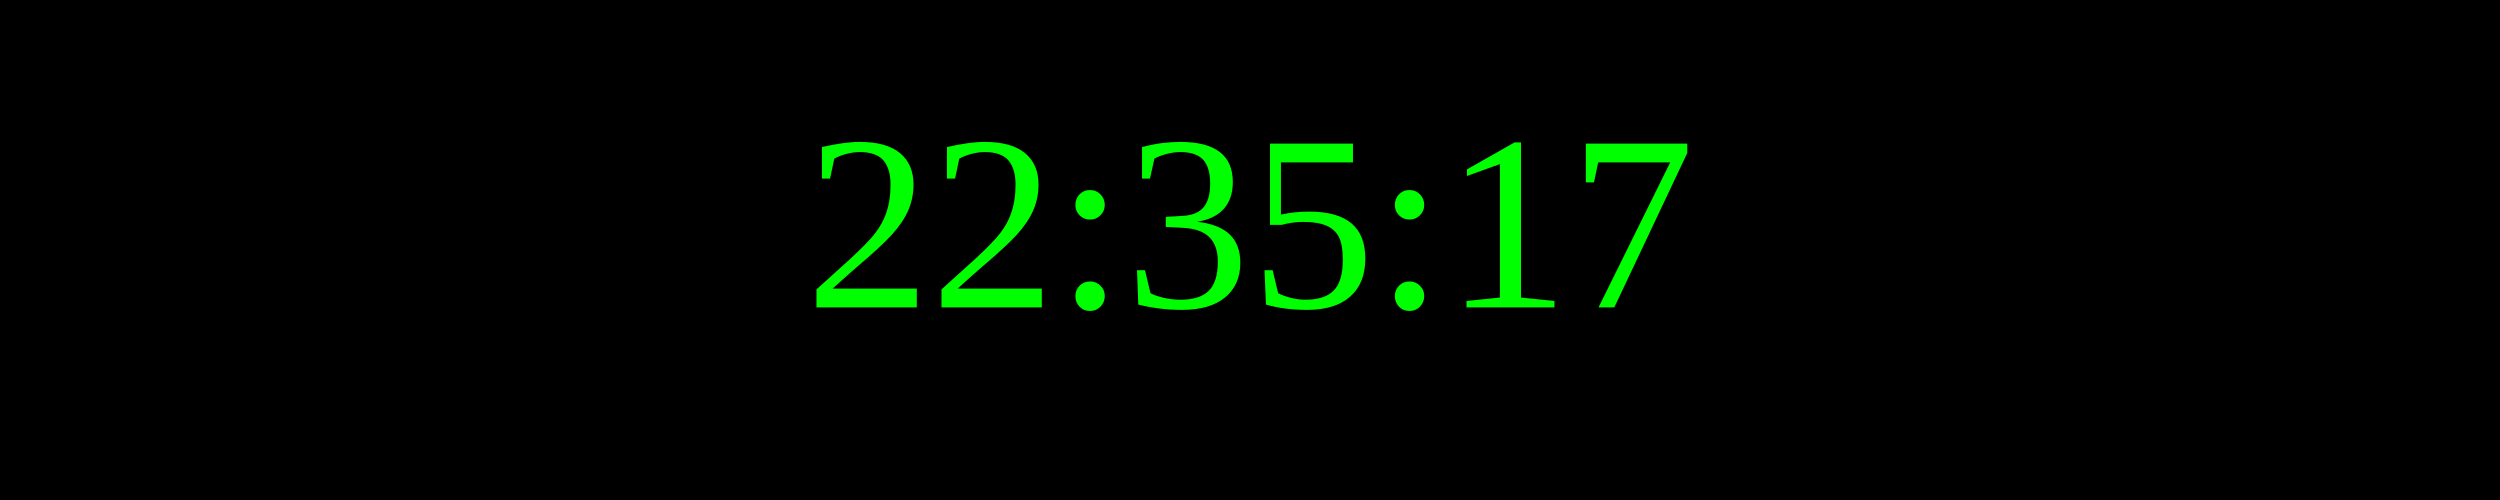
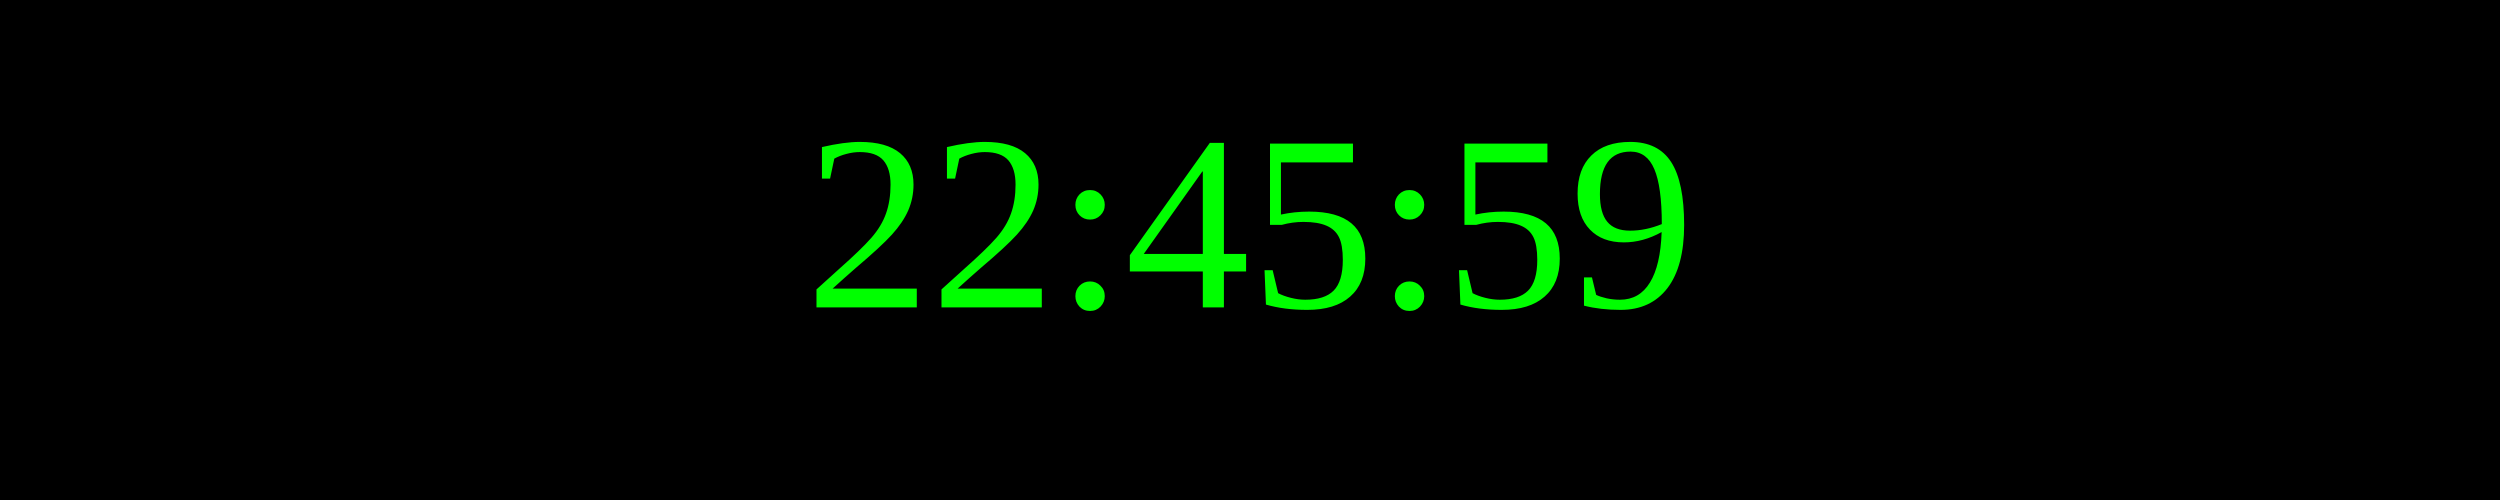
<svg xmlns="http://www.w3.org/2000/svg" width="250" height="50">
  <rect width="100%" height="100%" fill="black" />
  <text x="50%" y="50%" font-size="25" fill="lime" text-anchor="middle" dominant-baseline="middle">
- 22:35:17
+ 22:45:59
</text>
</svg>
